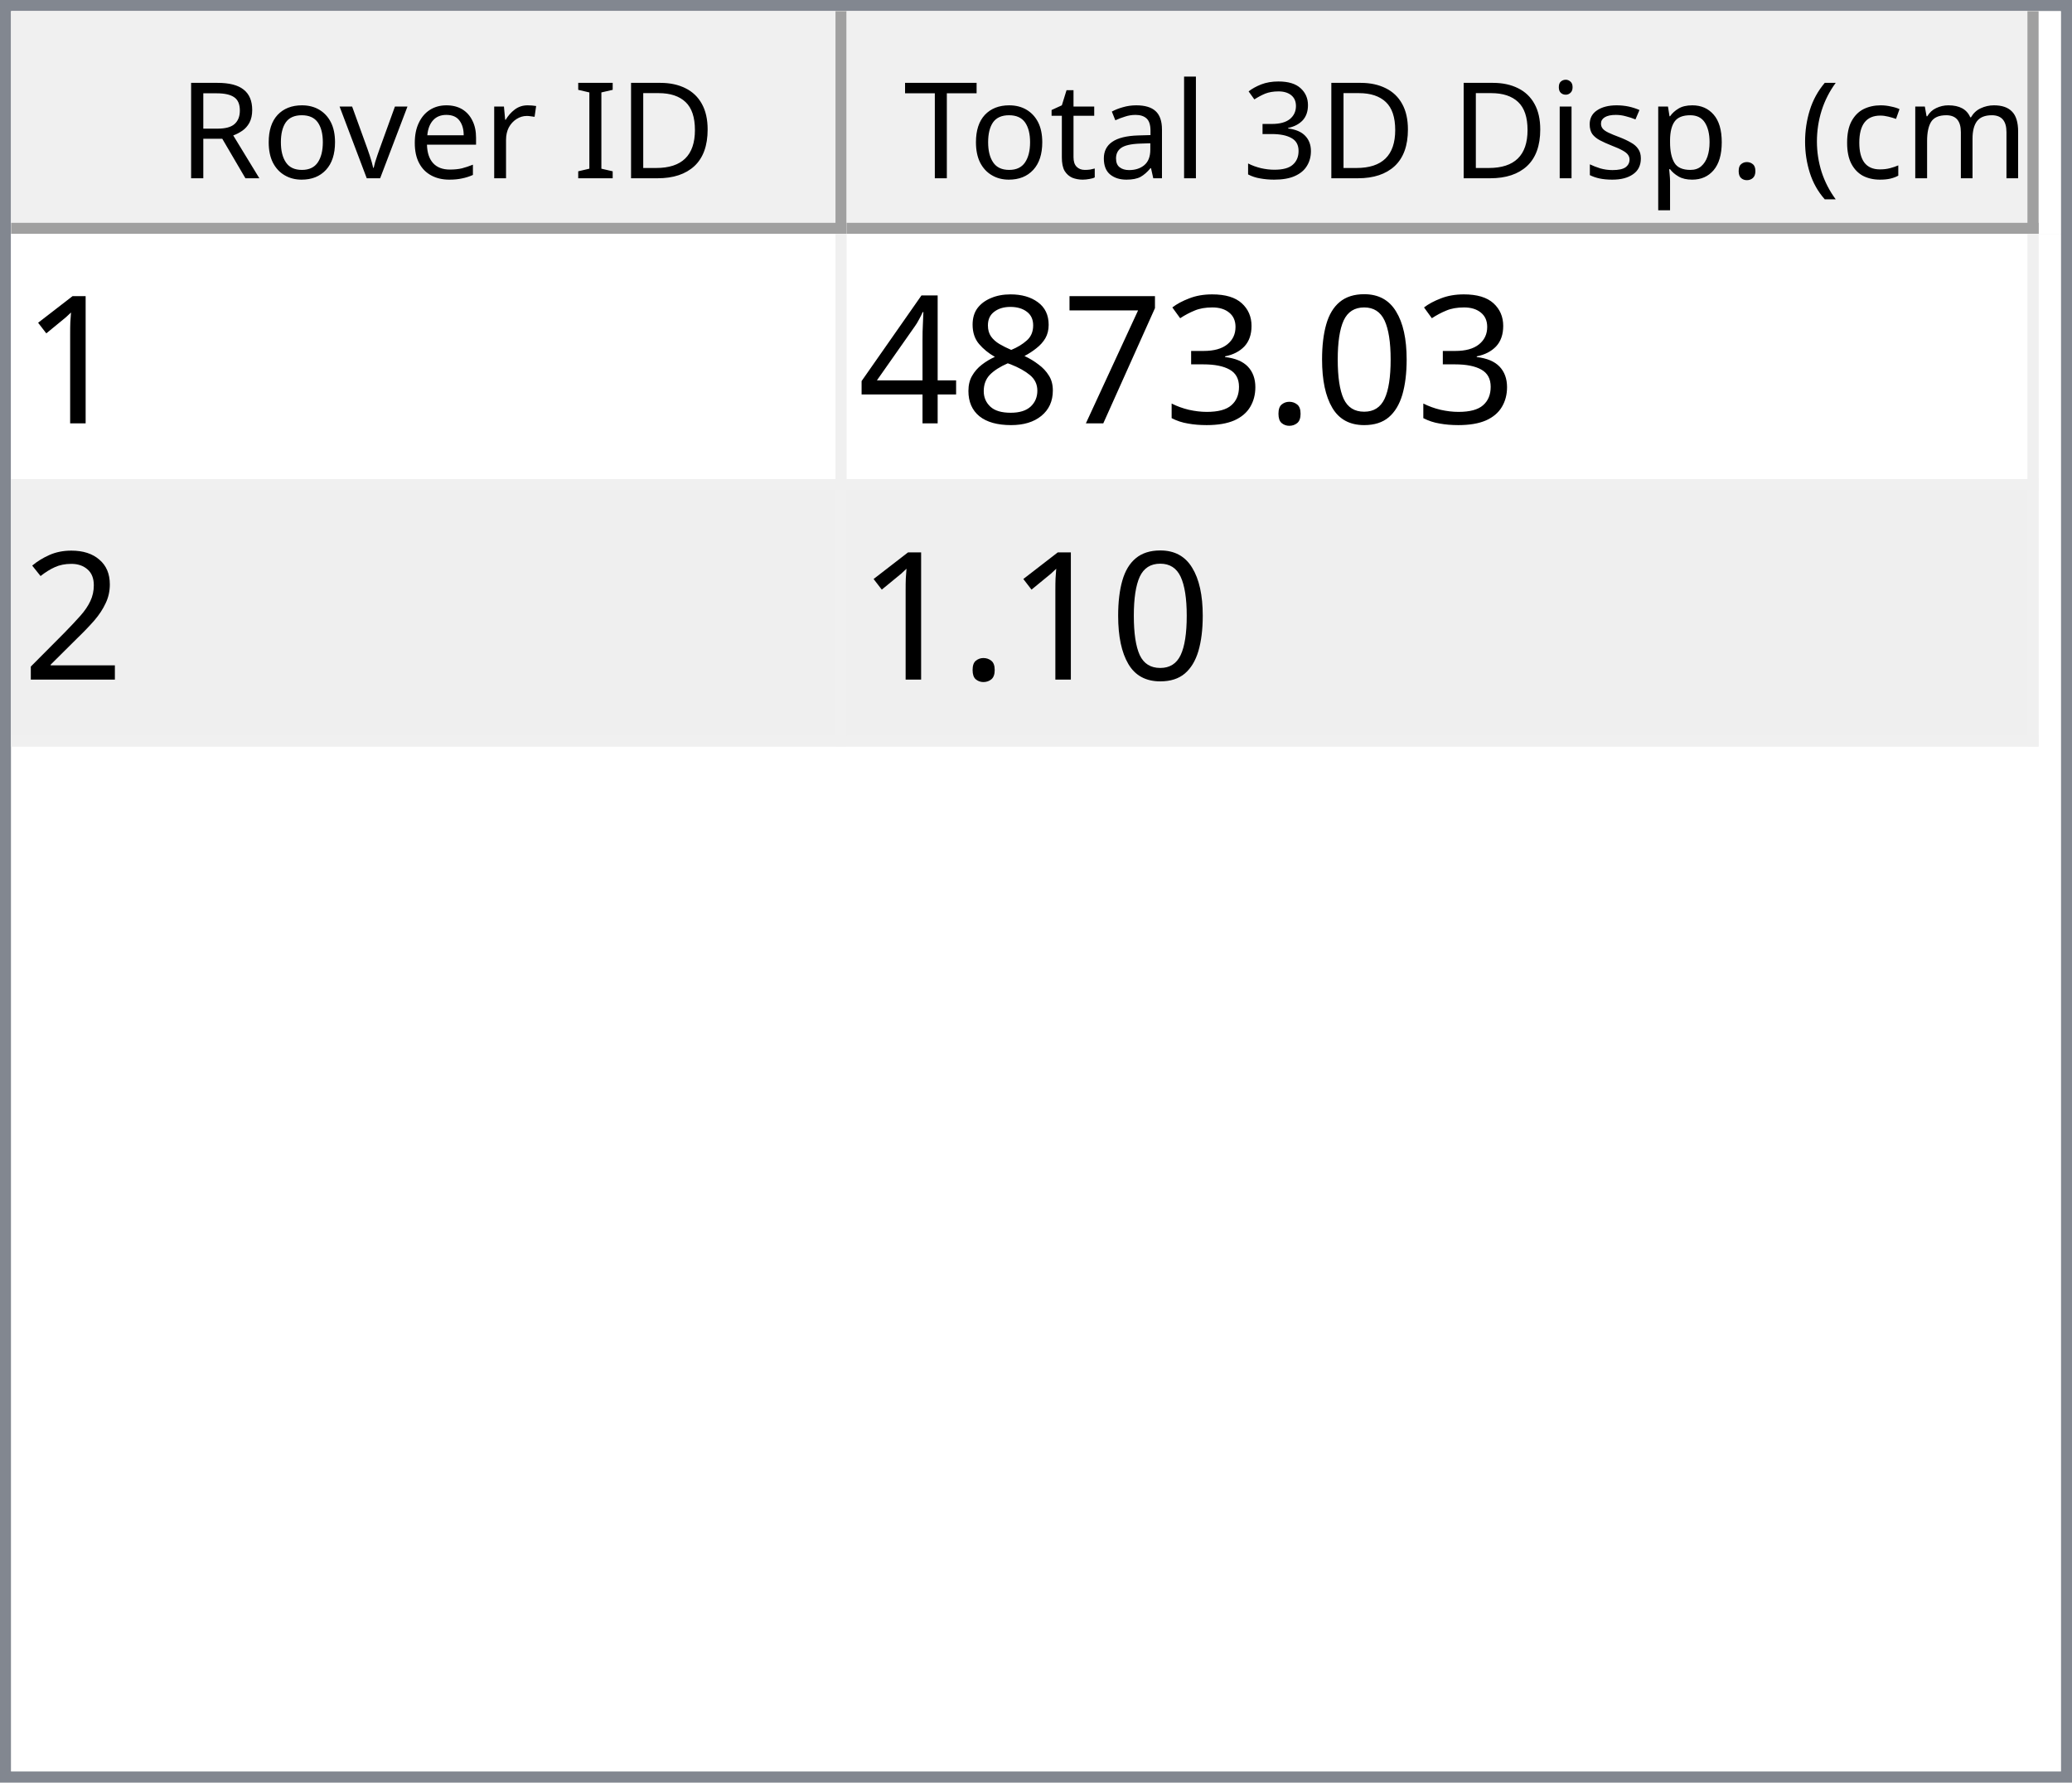
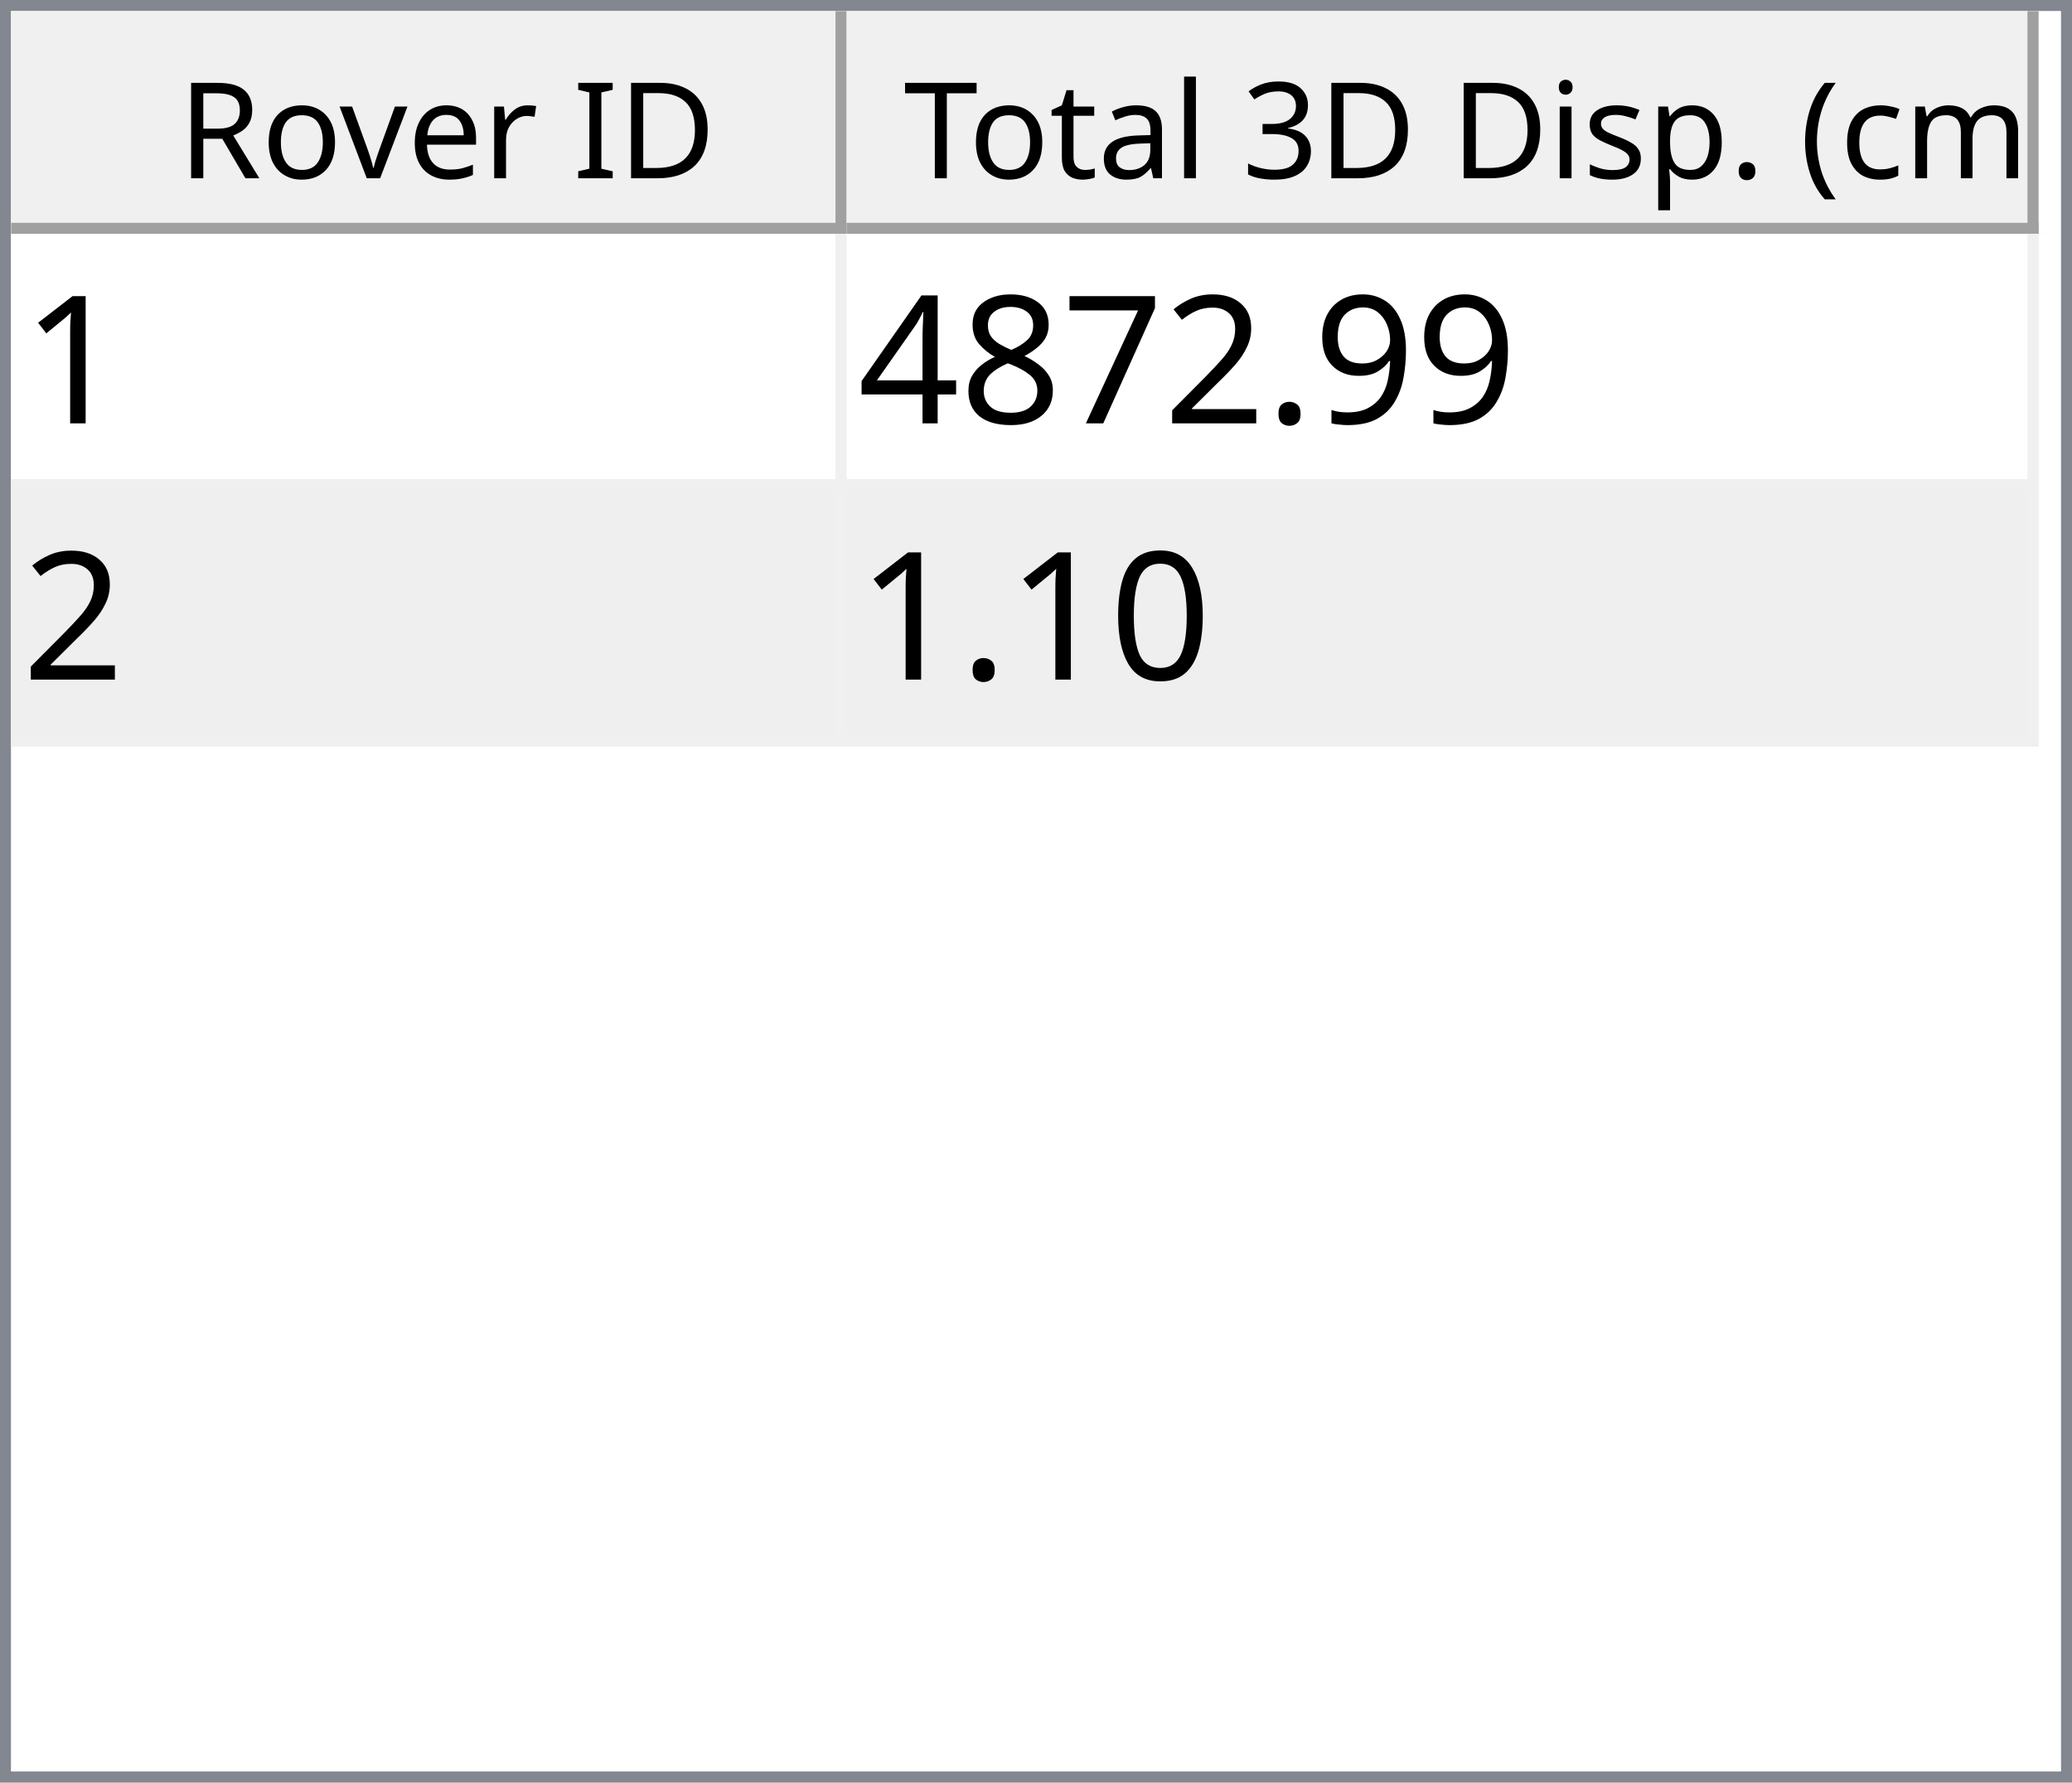
<svg xmlns="http://www.w3.org/2000/svg" style="fill-opacity:1; color-rendering:auto; color-interpolation:auto; text-rendering:auto; stroke:black; stroke-linecap:square; stroke-miterlimit:10; shape-rendering:auto; stroke-opacity:1; fill:black; stroke-dasharray:none; font-weight:normal; stroke-width:1; font-family:'Dialog'; font-style:normal; stroke-linejoin:miter; font-size:12px; stroke-dashoffset:0; image-rendering:auto;" width="186" height="160">
  <defs id="genericDefs" />
  <g>
    <defs id="defs1">
      <clipPath clipPathUnits="userSpaceOnUse" id="clipPath1">
        <path d="M0 0 L186 0 L186 160 L0 160 L0 0 Z" />
      </clipPath>
      <clipPath clipPathUnits="userSpaceOnUse" id="clipPath2">
        <path d="M0 0 L0 160 L186 160 L186 0 Z" />
      </clipPath>
      <clipPath clipPathUnits="userSpaceOnUse" id="clipPath3">
        <path d="M0 0 L0 20 L184 20 L184 0 Z" />
      </clipPath>
      <clipPath clipPathUnits="userSpaceOnUse" id="clipPath4">
        <path d="M0 0 L0 20 L75 20 L75 0 Z" />
      </clipPath>
      <clipPath clipPathUnits="userSpaceOnUse" id="clipPath5">
        <path d="M1 1 L1 19 L74 19 L74 1 Z" />
      </clipPath>
      <clipPath clipPathUnits="userSpaceOnUse" id="clipPath6">
        <path d="M0 0 L0 18 L73 18 L73 0 Z" />
      </clipPath>
      <clipPath clipPathUnits="userSpaceOnUse" id="clipPath7">
        <path d="M-0.5 -0.5 L-0.5 19.5 L74.5 19.5 L74.5 -0.5 Z" />
      </clipPath>
      <clipPath clipPathUnits="userSpaceOnUse" id="clipPath8">
        <path d="M0 0 L0 20 L107 20 L107 0 Z" />
      </clipPath>
      <clipPath clipPathUnits="userSpaceOnUse" id="clipPath9">
        <path d="M1 1 L1 19 L106 19 L106 1 Z" />
      </clipPath>
      <clipPath clipPathUnits="userSpaceOnUse" id="clipPath10">
        <path d="M0 0 L0 18 L105 18 L105 0 Z" />
      </clipPath>
      <clipPath clipPathUnits="userSpaceOnUse" id="clipPath11">
        <path d="M-0.5 -0.5 L-0.5 19.5 L106.5 19.5 L106.5 -0.5 Z" />
      </clipPath>
      <clipPath clipPathUnits="userSpaceOnUse" id="clipPath12">
        <path d="M0 0 L0 138 L184 138 L184 0 Z" />
      </clipPath>
      <clipPath clipPathUnits="userSpaceOnUse" id="clipPath13">
        <path d="M0 0 L0 46 L182 46 L182 0 Z" />
      </clipPath>
      <clipPath clipPathUnits="userSpaceOnUse" id="clipPath14">
        <path d="M-0.5 -0.5 L-0.5 45.5 L181.5 45.5 L181.5 -0.5 Z" />
      </clipPath>
      <clipPath clipPathUnits="userSpaceOnUse" id="clipPath15">
        <path d="M0 0 L0 22 L74 22 L74 0 Z" />
      </clipPath>
      <clipPath clipPathUnits="userSpaceOnUse" id="clipPath16">
        <path d="M0 0 L0 22 L106 22 L106 0 Z" />
      </clipPath>
      <font horiz-adv-x="64.551" id="font1">
        <font-face ascent="107.91" descent="25.098" units-per-em="100" style="font-style:normal; font-family:Segoe UI; font-weight:normal;" />
        <missing-glyph horiz-adv-x="64.551" d="M8.109 0 L8.109 68.266 L56.453 68.266 L56.453 0 L8.109 0 ZM15.328 7.234 L49.219 7.234 L49.219 61.031 L15.328 61.031 L15.328 7.234 Z" />
        <glyph unicode="D" horiz-adv-x="70.117" d="M9.188 0 L9.188 70.016 L28.516 70.016 Q65.531 70.016 65.531 35.891 Q65.531 19.672 55.25 9.836 Q44.969 0 27.734 0 L9.188 0 ZM17.391 62.594 L17.391 7.422 L27.828 7.422 Q41.609 7.422 49.273 14.797 Q56.938 22.172 56.938 35.688 Q56.938 62.594 28.328 62.594 L17.391 62.594 Z" />
        <glyph unicode="I" horiz-adv-x="26.611" d="M17.391 0 L9.188 0 L9.188 70.016 L17.391 70.016 L17.391 0 Z" />
        <glyph unicode=" " horiz-adv-x="27.393" d="" />
        <glyph unicode="r" horiz-adv-x="34.766" d="M34.188 41.891 Q32.078 43.5 28.125 43.5 Q23 43.5 19.555 38.672 Q16.109 33.844 16.109 25.484 L16.109 0 L8.109 0 L8.109 50 L16.109 50 L16.109 39.703 L16.312 39.703 Q18.016 44.969 21.531 47.922 Q25.047 50.875 29.391 50.875 Q32.516 50.875 34.188 50.203 L34.188 41.891 Z" />
        <glyph unicode="e" horiz-adv-x="52.295" d="M48.297 23 L12.984 23 Q13.188 14.656 17.484 10.109 Q21.781 5.562 29.297 5.562 Q37.75 5.562 44.828 11.141 L44.828 3.609 Q38.234 -1.172 27.391 -1.172 Q16.797 -1.172 10.742 5.641 Q4.688 12.453 4.688 24.812 Q4.688 36.469 11.305 43.82 Q17.922 51.172 27.734 51.172 Q37.547 51.172 42.922 44.828 Q48.297 38.484 48.297 27.203 L48.297 23 ZM40.094 29.781 Q40.047 36.719 36.75 40.578 Q33.453 44.438 27.594 44.438 Q21.922 44.438 17.969 40.383 Q14.016 36.328 13.094 29.781 L40.094 29.781 Z" />
        <glyph unicode="v" horiz-adv-x="47.9" d="M47.406 50 L27.484 0 L19.625 0 L0.688 50 L9.469 50 L22.172 13.672 Q23.578 9.672 23.922 6.688 L24.125 6.688 Q24.609 10.453 25.688 13.484 L38.969 50 L47.406 50 Z" />
        <glyph unicode="o" horiz-adv-x="58.594" d="M29 -1.172 Q17.922 -1.172 11.305 5.836 Q4.688 12.844 4.688 24.422 Q4.688 37.016 11.57 44.094 Q18.453 51.172 30.172 51.172 Q41.359 51.172 47.633 44.289 Q53.906 37.406 53.906 25.203 Q53.906 13.234 47.141 6.031 Q40.375 -1.172 29 -1.172 ZM29.594 44.438 Q21.875 44.438 17.383 39.188 Q12.891 33.938 12.891 24.703 Q12.891 15.828 17.43 10.695 Q21.969 5.562 29.594 5.562 Q37.359 5.562 41.531 10.594 Q45.703 15.625 45.703 24.906 Q45.703 34.281 41.531 39.359 Q37.359 44.438 29.594 44.438 Z" />
        <glyph unicode="R" horiz-adv-x="59.814" d="M59.375 0 L49.609 0 L37.891 19.625 Q36.281 22.359 34.766 24.289 Q33.25 26.219 31.664 27.438 Q30.078 28.656 28.25 29.219 Q26.422 29.781 24.125 29.781 L17.391 29.781 L17.391 0 L9.188 0 L9.188 70.016 L30.078 70.016 Q34.672 70.016 38.555 68.867 Q42.438 67.719 45.289 65.375 Q48.141 63.031 49.758 59.547 Q51.375 56.062 51.375 51.375 Q51.375 47.703 50.273 44.656 Q49.172 41.609 47.148 39.211 Q45.125 36.812 42.266 35.133 Q39.406 33.453 35.844 32.516 L35.844 32.328 Q37.594 31.547 38.891 30.547 Q40.188 29.547 41.359 28.18 Q42.531 26.812 43.68 25.078 Q44.828 23.344 46.234 21.047 L59.375 0 ZM17.391 62.594 L17.391 37.203 L28.516 37.203 Q31.594 37.203 34.203 38.133 Q36.812 39.062 38.719 40.797 Q40.625 42.531 41.703 45.047 Q42.781 47.562 42.781 50.688 Q42.781 56.297 39.141 59.445 Q35.5 62.594 28.609 62.594 L17.391 62.594 Z" />
        <glyph unicode=")" horiz-adv-x="30.176" d="M8.297 -15.922 L1.172 -15.922 Q16.406 2.344 16.406 26.812 Q16.406 51.469 1.078 70.016 L8.297 70.016 Q23.531 52.156 23.531 26.703 Q23.531 1.375 8.297 -15.922 Z" />
        <glyph unicode="m" horiz-adv-x="86.133" d="M79.109 0 L71.094 0 L71.094 28.719 Q71.094 37.016 68.531 40.727 Q65.969 44.438 59.906 44.438 Q54.781 44.438 51.195 39.75 Q47.609 35.062 47.609 28.516 L47.609 0 L39.594 0 L39.594 29.688 Q39.594 44.438 28.219 44.438 Q22.953 44.438 19.531 40.016 Q16.109 35.594 16.109 28.516 L16.109 0 L8.109 0 L8.109 50 L16.109 50 L16.109 42.094 L16.312 42.094 Q21.625 51.172 31.844 51.172 Q36.969 51.172 40.773 48.312 Q44.578 45.453 46 40.828 Q51.562 51.172 62.594 51.172 Q79.109 51.172 79.109 30.812 L79.109 0 Z" />
        <glyph unicode="c" horiz-adv-x="46.191" d="M42.188 2.297 Q36.422 -1.172 28.516 -1.172 Q17.828 -1.172 11.258 5.789 Q4.688 12.75 4.688 23.828 Q4.688 36.188 11.766 43.68 Q18.844 51.172 30.672 51.172 Q37.25 51.172 42.281 48.734 L42.281 40.531 Q36.719 44.438 30.375 44.438 Q22.703 44.438 17.797 38.945 Q12.891 33.453 12.891 24.516 Q12.891 15.719 17.508 10.641 Q22.125 5.562 29.891 5.562 Q36.422 5.562 42.188 9.906 L42.188 2.297 Z" />
        <glyph unicode="(" horiz-adv-x="30.176" d="M29.109 -15.922 L21.969 -15.922 Q6.844 1.375 6.844 26.703 Q6.844 52.156 21.969 70.016 L29.203 70.016 Q13.875 51.469 13.875 26.812 Q13.875 2.344 29.109 -15.922 Z" />
        <glyph unicode="." horiz-adv-x="21.68" d="M10.891 -1.078 Q8.641 -1.078 7.055 0.539 Q5.469 2.156 5.469 4.391 Q5.469 6.641 7.055 8.273 Q8.641 9.906 10.891 9.906 Q13.188 9.906 14.797 8.273 Q16.406 6.641 16.406 4.391 Q16.406 2.156 14.797 0.539 Q13.188 -1.078 10.891 -1.078 Z" />
        <glyph unicode="p" horiz-adv-x="58.789" d="M16.312 7.234 L16.109 7.234 L16.109 -23 L8.109 -23 L8.109 50 L16.109 50 L16.109 41.219 L16.312 41.219 Q22.219 51.172 33.594 51.172 Q43.266 51.172 48.688 44.461 Q54.109 37.75 54.109 26.469 Q54.109 13.922 48 6.375 Q41.891 -1.172 31.297 -1.172 Q21.578 -1.172 16.312 7.234 ZM16.109 27.391 L16.109 20.406 Q16.109 14.203 20.141 9.883 Q24.172 5.562 30.375 5.562 Q37.641 5.562 41.773 11.133 Q45.906 16.703 45.906 26.609 Q45.906 34.969 42.047 39.703 Q38.188 44.438 31.594 44.438 Q24.609 44.438 20.359 39.578 Q16.109 34.719 16.109 27.391 Z" />
        <glyph unicode="s" horiz-adv-x="42.432" d="M5.078 1.812 L5.078 10.406 Q11.625 5.562 19.484 5.562 Q30.031 5.562 30.031 12.594 Q30.031 14.594 29.125 15.992 Q28.219 17.391 26.68 18.461 Q25.141 19.531 23.07 20.383 Q21 21.234 18.609 22.172 Q15.281 23.484 12.766 24.828 Q10.25 26.172 8.57 27.859 Q6.891 29.547 6.031 31.695 Q5.172 33.844 5.172 36.719 Q5.172 40.234 6.789 42.945 Q8.406 45.656 11.086 47.484 Q13.766 49.312 17.211 50.242 Q20.656 51.172 24.312 51.172 Q30.812 51.172 35.938 48.922 L35.938 40.828 Q30.422 44.438 23.25 44.438 Q21 44.438 19.195 43.922 Q17.391 43.406 16.094 42.477 Q14.797 41.547 14.086 40.258 Q13.375 38.969 13.375 37.406 Q13.375 35.453 14.086 34.133 Q14.797 32.812 16.164 31.789 Q17.531 30.766 19.484 29.938 Q21.438 29.109 23.922 28.125 Q27.25 26.859 29.883 25.516 Q32.516 24.172 34.375 22.484 Q36.234 20.797 37.234 18.602 Q38.234 16.406 38.234 13.375 Q38.234 9.672 36.602 6.938 Q34.969 4.203 32.234 2.398 Q29.5 0.594 25.93 -0.289 Q22.359 -1.172 18.453 -1.172 Q10.75 -1.172 5.078 1.812 Z" />
        <glyph unicode="i" horiz-adv-x="24.219" d="M12.203 62.703 Q10.062 62.703 8.547 64.164 Q7.031 65.625 7.031 67.875 Q7.031 70.125 8.547 71.609 Q10.062 73.094 12.203 73.094 Q14.406 73.094 15.945 71.609 Q17.484 70.125 17.484 67.875 Q17.484 65.719 15.945 64.211 Q14.406 62.703 12.203 62.703 ZM16.109 0 L8.109 0 L8.109 50 L16.109 50 L16.109 0 Z" />
        <glyph unicode="3" horiz-adv-x="53.906" d="M46.531 19.828 Q46.531 15.094 44.75 11.211 Q42.969 7.328 39.719 4.57 Q36.469 1.812 31.93 0.297 Q27.391 -1.219 21.922 -1.219 Q11.922 -1.219 6 2.594 L6 11.188 Q13.094 5.609 22.219 5.609 Q25.875 5.609 28.828 6.539 Q31.781 7.469 33.906 9.227 Q36.031 10.984 37.18 13.477 Q38.328 15.969 38.328 19.094 Q38.328 32.812 18.797 32.812 L12.984 32.812 L12.984 39.594 L18.5 39.594 Q35.797 39.594 35.797 52.484 Q35.797 64.406 22.609 64.406 Q15.188 64.406 8.688 59.422 L8.688 67.188 Q15.375 71.188 24.609 71.188 Q29 71.188 32.57 69.969 Q36.141 68.75 38.68 66.555 Q41.219 64.359 42.609 61.281 Q44 58.203 44 54.5 Q44 40.672 30.031 36.719 L30.031 36.531 Q33.594 36.141 36.625 34.797 Q39.656 33.453 41.852 31.305 Q44.047 29.156 45.289 26.25 Q46.531 23.344 46.531 19.828 Z" />
        <glyph unicode="l" horiz-adv-x="24.219" d="M16.109 0 L8.109 0 L8.109 74.031 L16.109 74.031 L16.109 0 Z" />
        <glyph unicode="a" horiz-adv-x="50.879" d="M43.891 0 L35.891 0 L35.891 7.812 L35.688 7.812 Q30.469 -1.172 20.312 -1.172 Q12.844 -1.172 8.617 2.781 Q4.391 6.734 4.391 13.281 Q4.391 27.297 20.906 29.594 L35.891 31.688 Q35.891 44.438 25.594 44.438 Q16.547 44.438 9.281 38.281 L9.281 46.484 Q16.656 51.172 26.266 51.172 Q43.891 51.172 43.891 32.516 L43.891 0 ZM35.891 25.297 L23.828 23.641 Q18.266 22.859 15.43 20.875 Q12.594 18.891 12.594 13.875 Q12.594 10.203 15.211 7.883 Q17.828 5.562 22.172 5.562 Q28.125 5.562 32.008 9.742 Q35.891 13.922 35.891 20.312 L35.891 25.297 Z" />
        <glyph unicode="t" horiz-adv-x="33.887" d="M31.297 0.484 Q28.469 -1.078 23.828 -1.078 Q10.688 -1.078 10.688 13.578 L10.688 43.172 L2.094 43.172 L2.094 50 L10.688 50 L10.688 62.203 L18.703 64.797 L18.703 50 L31.297 50 L31.297 43.172 L18.703 43.172 L18.703 14.984 Q18.703 9.969 20.414 7.82 Q22.125 5.672 26.078 5.672 Q29.109 5.672 31.297 7.328 L31.297 0.484 Z" />
        <glyph unicode="T" horiz-adv-x="52.393" d="M50.594 62.594 L30.375 62.594 L30.375 0 L22.172 0 L22.172 62.594 L2 62.594 L2 70.016 L50.594 70.016 L50.594 62.594 Z" />
      </font>
      <font horiz-adv-x="75.0" id="font2">
        <font-face ascent="100.537" descent="21.973" units-per-em="100" style="font-style:normal; font-family:sans-serif; font-weight:normal;" />
        <missing-glyph horiz-adv-x="75.0" d="M12.5 0 L12.5 62.5 L62.5 62.5 L62.5 0 L12.5 0 ZM14.062 1.562 L60.938 1.562 L60.938 60.938 L14.062 60.938 L14.062 1.562 Z" />
        <glyph unicode="1" horiz-adv-x="55.615" d="M37.25 0 L28.469 0 L28.469 56 Q25.297 52.984 20.141 49.953 Q14.984 46.922 10.891 45.406 L10.891 53.906 Q18.266 57.375 23.781 62.305 Q29.297 67.234 31.594 71.875 L37.25 71.875 L37.25 0 Z" />
-         <glyph unicode="0" horiz-adv-x="55.615" d="M4.156 35.297 Q4.156 48 6.766 55.742 Q9.375 63.484 14.523 67.68 Q19.672 71.875 27.484 71.875 Q33.25 71.875 37.594 69.555 Q41.938 67.234 44.773 62.867 Q47.609 58.5 49.219 52.227 Q50.828 45.953 50.828 35.297 Q50.828 22.703 48.242 14.969 Q45.656 7.234 40.508 3.008 Q35.359 -1.219 27.484 -1.219 Q17.141 -1.219 11.234 6.203 Q4.156 15.141 4.156 35.297 ZM13.188 35.297 Q13.188 17.672 17.312 11.836 Q21.438 6 27.484 6 Q33.547 6 37.672 11.859 Q41.797 17.719 41.797 35.297 Q41.797 52.984 37.672 58.789 Q33.547 64.594 27.391 64.594 Q21.344 64.594 17.719 59.469 Q13.188 52.938 13.188 35.297 Z" />
+         <glyph unicode="9" horiz-adv-x="55.615" d="M5.469 16.547 L13.922 17.328 Q14.984 11.375 18.016 8.688 Q21.047 6 25.781 6 Q29.828 6 32.883 7.859 Q35.938 9.719 37.891 12.82 Q39.844 15.922 41.164 21.195 Q42.484 26.469 42.484 31.938 Q42.484 32.516 42.438 33.688 Q39.797 29.5 35.234 26.883 Q30.672 24.266 25.344 24.266 Q16.453 24.266 10.305 30.711 Q4.156 37.156 4.156 47.703 Q4.156 58.594 10.578 65.234 Q17 71.875 26.656 71.875 Q33.641 71.875 39.43 68.117 Q45.219 64.359 48.219 57.398 Q51.219 50.438 51.219 37.25 Q51.219 23.531 48.242 15.406 Q45.266 7.281 39.383 3.031 Q33.5 -1.219 25.594 -1.219 Q17.188 -1.219 11.867 3.445 Q6.547 8.109 5.469 16.547 ZM41.453 48.141 Q41.453 55.719 37.43 60.156 Q33.406 64.594 27.734 64.594 Q21.875 64.594 17.531 59.812 Q13.188 55.031 13.188 47.406 Q13.188 40.578 17.312 36.305 Q21.438 32.031 27.484 32.031 Q33.594 32.031 37.523 36.305 Q41.453 40.578 41.453 48.141 Z" />
        <glyph unicode="." horiz-adv-x="27.783" d="M9.078 0 L9.078 10.016 L19.094 10.016 L19.094 0 L9.078 0 Z" />
-         <glyph unicode="3" horiz-adv-x="55.615" d="M4.203 18.891 L12.984 20.062 Q14.5 12.594 18.141 9.297 Q21.781 6 27 6 Q33.203 6 37.477 10.297 Q41.75 14.594 41.75 20.953 Q41.75 27 37.797 30.93 Q33.844 34.859 27.734 34.859 Q25.25 34.859 21.531 33.891 L22.516 41.609 Q23.391 41.5 23.922 41.5 Q29.547 41.5 34.039 44.43 Q38.531 47.359 38.531 53.469 Q38.531 58.297 35.258 61.477 Q31.984 64.656 26.812 64.656 Q21.688 64.656 18.266 61.43 Q14.844 58.203 13.875 51.766 L5.078 53.328 Q6.688 62.156 12.398 67.016 Q18.109 71.875 26.609 71.875 Q32.469 71.875 37.398 69.359 Q42.328 66.844 44.945 62.5 Q47.562 58.156 47.562 53.266 Q47.562 48.641 45.07 44.828 Q42.578 41.016 37.703 38.766 Q44.047 37.312 47.562 32.695 Q51.078 28.078 51.078 21.141 Q51.078 11.766 44.242 5.25 Q37.406 -1.266 26.953 -1.266 Q17.531 -1.266 11.305 4.352 Q5.078 9.969 4.203 18.891 Z" />
+         <glyph unicode="2" horiz-adv-x="55.615" d="M50.344 8.453 L50.344 0 L3.031 0 Q2.938 3.172 4.047 6.109 Q5.859 10.938 9.836 15.625 Q13.812 20.312 21.344 26.469 Q33.016 36.031 37.117 41.625 Q41.219 47.219 41.219 52.203 Q41.219 57.422 37.477 61.008 Q33.734 64.594 27.734 64.594 Q21.391 64.594 17.578 60.789 Q13.766 56.984 13.719 50.25 L4.688 51.172 Q5.609 61.281 11.664 66.578 Q17.719 71.875 27.938 71.875 Q38.234 71.875 44.242 66.164 Q50.25 60.453 50.25 52 Q50.25 47.703 48.492 43.555 Q46.734 39.406 42.656 34.812 Q38.578 30.219 29.109 22.219 Q21.188 15.578 18.945 13.211 Q16.703 10.844 15.234 8.453 L50.344 8.453 Z" />
        <glyph unicode="7" horiz-adv-x="55.615" d="M4.734 62.203 L4.734 70.656 L51.078 70.656 L51.078 63.812 Q44.234 56.547 37.523 44.484 Q30.812 32.422 27.156 19.672 Q24.516 10.688 23.781 0 L14.75 0 Q14.891 8.453 18.062 20.414 Q21.234 32.375 27.172 43.484 Q33.109 54.594 39.797 62.203 L4.734 62.203 Z" />
        <glyph unicode="8" horiz-adv-x="55.615" d="M17.672 38.812 Q12.203 40.828 9.57 44.539 Q6.938 48.25 6.938 53.422 Q6.938 61.234 12.555 66.555 Q18.172 71.875 27.484 71.875 Q36.859 71.875 42.578 66.43 Q48.297 60.984 48.297 53.172 Q48.297 48.188 45.68 44.508 Q43.062 40.828 37.75 38.812 Q44.344 36.672 47.781 31.883 Q51.219 27.094 51.219 20.453 Q51.219 11.281 44.727 5.031 Q38.234 -1.219 27.641 -1.219 Q17.047 -1.219 10.547 5.055 Q4.047 11.328 4.047 20.703 Q4.047 27.688 7.594 32.398 Q11.141 37.109 17.672 38.812 ZM15.922 53.719 Q15.922 48.641 19.195 45.414 Q22.469 42.188 27.688 42.188 Q32.766 42.188 36.016 45.383 Q39.266 48.578 39.266 53.219 Q39.266 58.062 35.914 61.359 Q32.562 64.656 27.594 64.656 Q22.562 64.656 19.242 61.43 Q15.922 58.203 15.922 53.719 ZM13.094 20.656 Q13.094 16.891 14.875 13.375 Q16.656 9.859 20.172 7.93 Q23.688 6 27.734 6 Q34.031 6 38.133 10.055 Q42.234 14.109 42.234 20.359 Q42.234 26.703 38.016 30.859 Q33.797 35.016 27.438 35.016 Q21.234 35.016 17.164 30.914 Q13.094 26.812 13.094 20.656 Z" />
        <glyph unicode="4" horiz-adv-x="55.615" d="M32.328 0 L32.328 17.141 L1.266 17.141 L1.266 25.203 L33.938 71.578 L41.109 71.578 L41.109 25.203 L50.781 25.203 L50.781 17.141 L41.109 17.141 L41.109 0 L32.328 0 ZM32.328 25.203 L32.328 57.469 L9.906 25.203 L32.328 25.203 Z" />
-         <glyph unicode="2" horiz-adv-x="55.615" d="M50.344 8.453 L50.344 0 L3.031 0 Q2.938 3.172 4.047 6.109 Q5.859 10.938 9.836 15.625 Q13.812 20.312 21.344 26.469 Q33.016 36.031 37.117 41.625 Q41.219 47.219 41.219 52.203 Q41.219 57.422 37.477 61.008 Q33.734 64.594 27.734 64.594 Q21.391 64.594 17.578 60.789 Q13.766 56.984 13.719 50.25 L4.688 51.172 Q5.609 61.281 11.664 66.578 Q17.719 71.875 27.938 71.875 Q38.234 71.875 44.242 66.164 Q50.25 60.453 50.25 52 Q50.25 47.703 48.492 43.555 Q46.734 39.406 42.656 34.812 Q38.578 30.219 29.109 22.219 Q21.188 15.578 18.945 13.211 Q16.703 10.844 15.234 8.453 L50.344 8.453 Z" />
+         <glyph unicode="0" horiz-adv-x="55.615" d="M4.156 35.297 Q4.156 48 6.766 55.742 Q9.375 63.484 14.523 67.68 Q19.672 71.875 27.484 71.875 Q33.25 71.875 37.594 69.555 Q41.938 67.234 44.773 62.867 Q47.609 58.5 49.219 52.227 Q50.828 45.953 50.828 35.297 Q50.828 22.703 48.242 14.969 Q45.656 7.234 40.508 3.008 Q35.359 -1.219 27.484 -1.219 Q17.141 -1.219 11.234 6.203 Q4.156 15.141 4.156 35.297 ZM13.188 35.297 Q13.188 17.672 17.312 11.836 Q21.438 6 27.484 6 Q33.547 6 37.672 11.859 Q41.797 17.719 41.797 35.297 Q41.797 52.984 37.672 58.789 Q33.547 64.594 27.391 64.594 Q21.344 64.594 17.719 59.469 Q13.188 52.938 13.188 35.297 Z" />
      </font>
    </defs>
    <g style="fill:white; stroke:white;">
      <rect x="0" y="0" width="186" style="clip-path:url(#clipPath1); stroke:none;" height="160" />
    </g>
    <g style="fill:white; text-rendering:optimizeSpeed; color-rendering:optimizeSpeed; image-rendering:optimizeSpeed; shape-rendering:crispEdges; stroke:white; color-interpolation:sRGB;">
      <rect x="0" width="186" height="160" y="0" style="stroke:none;" />
      <path style="stroke:none;" d="M0 160 L186 160 L186 0 L0 0 Z" />
    </g>
    <g style="fill:rgb(240,240,240); font-family:'Segoe UI'; stroke:rgb(240,240,240);">
      <rect x="0" y="0" width="186" style="clip-path:url(#clipPath2); stroke:none;" height="160" />
    </g>
    <g style="fill:rgb(130,135,144); font-family:'Segoe UI'; stroke:rgb(130,135,144);">
      <path d="M0 0 L186 0 L186 160 L0 160 L0 0 ZM1 1 L185 1 L185 159 L1 159 L1 1 Z" style="fill-rule:evenodd; clip-path:url(#clipPath2); stroke:none;" />
    </g>
    <g style="fill:white; font-family:'Segoe UI'; stroke:white;" transform="translate(1,1)">
      <rect x="0" y="0" width="184" style="clip-path:url(#clipPath3); stroke:none;" height="20" />
    </g>
    <g style="fill:rgb(240,240,240); font-family:'Segoe UI'; stroke:rgb(240,240,240);" transform="translate(1,1)">
      <rect x="0" y="0" width="75" style="clip-path:url(#clipPath4); stroke:none;" height="20" />
    </g>
    <g style="font-family:'Segoe UI';" transform="translate(2,2)">
      <text x="14" xml:space="preserve" y="14" style="clip-path:url(#clipPath6); stroke:none;">Rover ID</text>
    </g>
    <g style="fill:rgb(160,160,160); font-family:'Segoe UI'; stroke:rgb(160,160,160); stroke-linejoin:bevel;" transform="translate(1.5,1.5)">
      <line x1="74" x2="74" y1="0" style="fill:none; clip-path:url(#clipPath7);" y2="19" />
    </g>
    <g style="fill:rgb(160,160,160); font-family:'Segoe UI'; stroke:rgb(160,160,160); stroke-linejoin:bevel;" transform="matrix(1,0,0,1,1,1) translate(0.5,0.5)">
      <line x1="0" x2="74" y1="19" style="fill:none; clip-path:url(#clipPath7);" y2="19" />
    </g>
    <g style="fill:rgb(240,240,240); font-family:'Segoe UI'; stroke:rgb(240,240,240);" transform="translate(76,1)">
      <rect x="0" y="0" width="107" style="clip-path:url(#clipPath8); stroke:none;" height="20" />
    </g>
    <g style="font-family:'Segoe UI';" transform="translate(77,2)">
      <text x="1" xml:space="preserve" y="14" style="clip-path:url(#clipPath10); stroke:none;"> Total 3D Disp. (cm)</text>
    </g>
    <g style="fill:rgb(160,160,160); font-family:'Segoe UI'; stroke:rgb(160,160,160); stroke-linejoin:bevel;" transform="translate(76.5,1.5)">
      <line x1="106" x2="106" y1="0" style="fill:none; clip-path:url(#clipPath11);" y2="19" />
    </g>
    <g style="fill:rgb(160,160,160); font-family:'Segoe UI'; stroke:rgb(160,160,160); stroke-linejoin:bevel;" transform="matrix(1,0,0,1,76,1) translate(0.5,0.5)">
      <line x1="0" x2="106" y1="19" style="fill:none; clip-path:url(#clipPath11);" y2="19" />
    </g>
    <g style="fill:white; font-family:'Segoe UI'; stroke:white;" transform="translate(1,21)">
      <rect x="0" y="0" width="184" style="clip-path:url(#clipPath12); stroke:none;" height="138" />
    </g>
    <g style="fill:rgb(240,240,240); font-size:16px; font-family:sans-serif; stroke:rgb(240,240,240);" transform="translate(1,21)">
      <rect x="0" y="0" width="182" style="clip-path:url(#clipPath13); stroke:none;" height="46" />
      <line transform="translate(0.5,0.5)" x1="0" x2="181" y1="22" style="clip-path:url(#clipPath14); fill:none; stroke-linejoin:bevel;" y2="22" />
    </g>
    <g transform="matrix(1,0,0,1,1,21) translate(0.5,0.5)" style="fill:rgb(240,240,240); font-size:16px; font-family:sans-serif; stroke:rgb(240,240,240); stroke-linejoin:bevel;">
      <line x1="0" x2="181" y1="45" style="fill:none; clip-path:url(#clipPath14);" y2="45" />
    </g>
    <g transform="matrix(1,0,0,1,1,21) translate(0.5,0.5)" style="fill:rgb(240,240,240); font-size:16px; font-family:sans-serif; stroke:rgb(240,240,240); stroke-linejoin:bevel;">
      <line x1="74" x2="74" y1="0" style="fill:none; clip-path:url(#clipPath14);" y2="45" />
    </g>
    <g transform="matrix(1,0,0,1,1,21) translate(0.5,0.5)" style="fill:rgb(240,240,240); font-size:16px; font-family:sans-serif; stroke:rgb(240,240,240); stroke-linejoin:bevel;">
      <line x1="181" x2="181" y1="0" style="fill:none; clip-path:url(#clipPath14);" y2="45" />
    </g>
    <g style="fill:white; font-size:16px; font-family:sans-serif; stroke:white;" transform="matrix(1,0,0,1,1,21)">
      <rect x="0" y="0" width="74" style="clip-path:url(#clipPath15); stroke:none;" height="22" />
      <text x="1" y="17" style="fill:black; clip-path:url(#clipPath15); stroke:none;" xml:space="preserve">1</text>
    </g>
    <g style="fill:white; font-size:16px; font-family:sans-serif; stroke:white;" transform="matrix(1,0,0,1,1,21) translate(75,0)">
      <rect x="0" y="0" width="106" style="clip-path:url(#clipPath16); stroke:none;" height="22" />
-       <text x="1" y="17" style="fill:black; clip-path:url(#clipPath16); stroke:none;" xml:space="preserve">4873.03</text>
+       <text x="1" y="17" style="fill:black; clip-path:url(#clipPath16); stroke:none;" xml:space="preserve">4872.99</text>
    </g>
    <g style="fill:rgb(239,239,239); font-size:16px; font-family:sans-serif; stroke:rgb(239,239,239);" transform="matrix(1,0,0,1,1,21) translate(0,23)">
      <rect x="0" y="0" width="74" style="clip-path:url(#clipPath15); stroke:none;" height="22" />
      <text x="1" y="17" style="fill:black; clip-path:url(#clipPath15); stroke:none;" xml:space="preserve">2</text>
    </g>
    <g style="fill:rgb(239,239,239); font-size:16px; font-family:sans-serif; stroke:rgb(239,239,239);" transform="matrix(1,0,0,1,1,21) translate(75,23)">
      <rect x="0" y="0" width="106" style="clip-path:url(#clipPath16); stroke:none;" height="22" />
      <text x="1" y="17" style="fill:black; clip-path:url(#clipPath16); stroke:none;" xml:space="preserve">1.10</text>
    </g>
  </g>
</svg>
